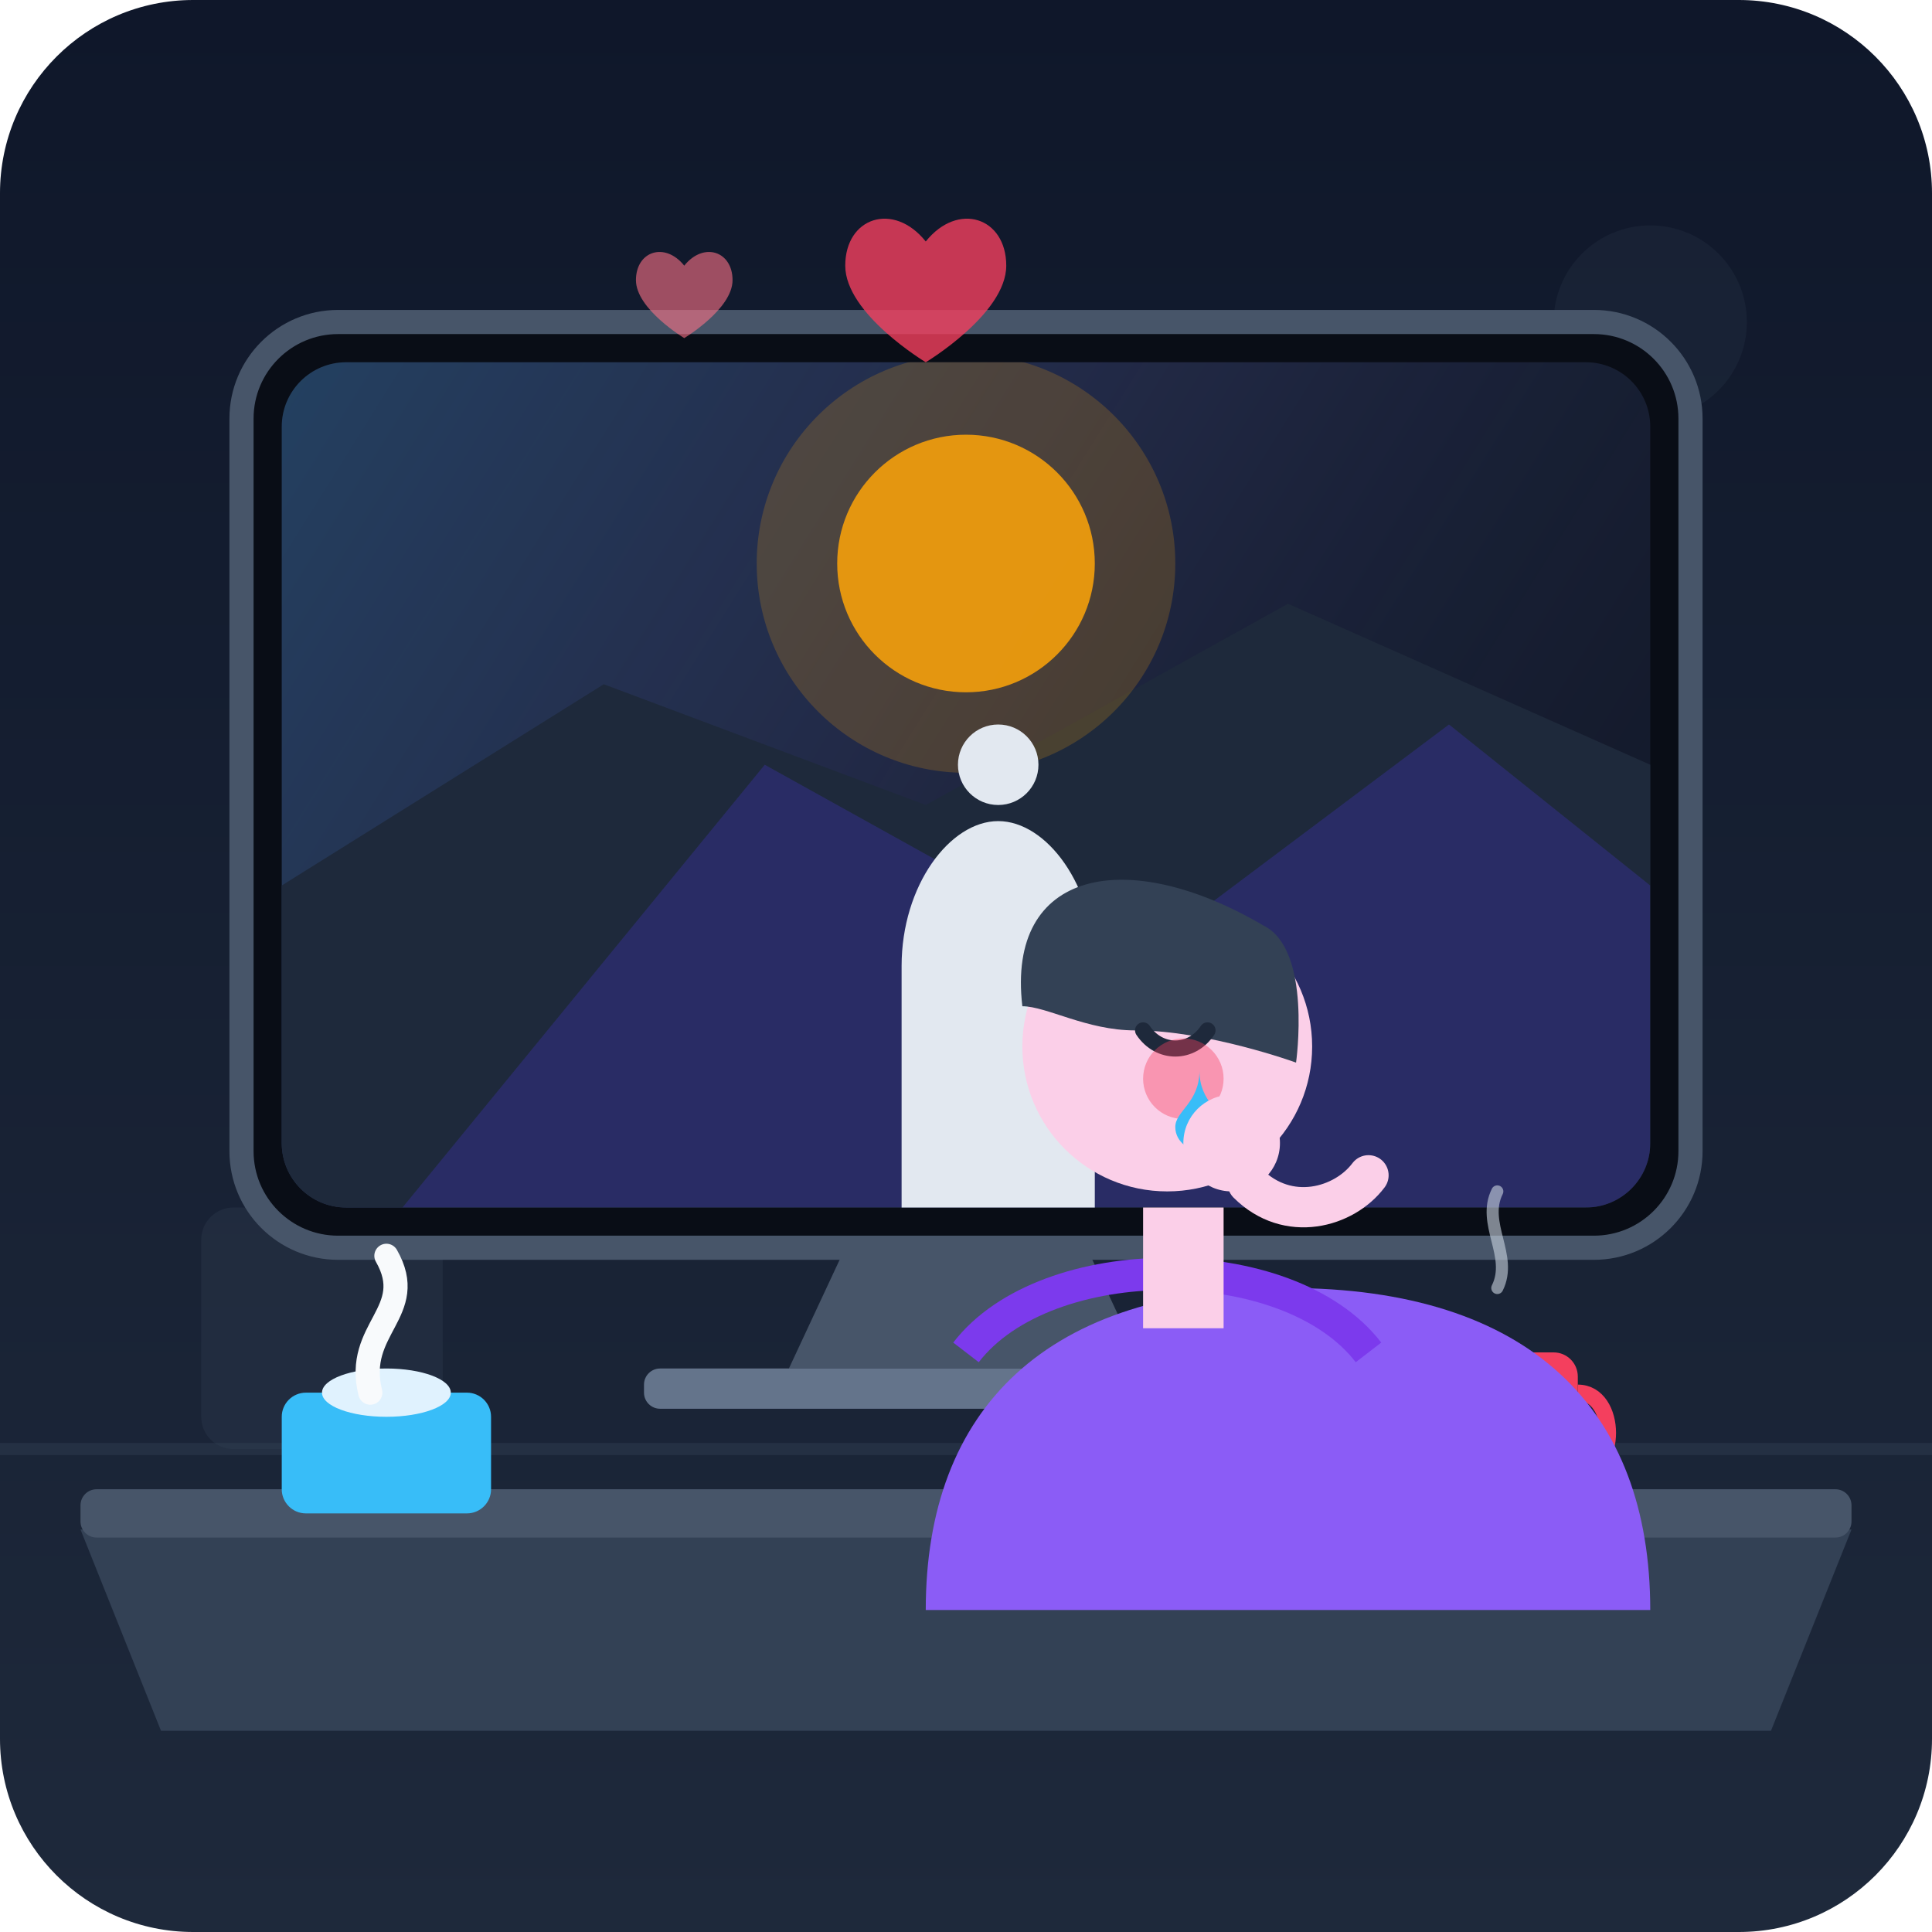
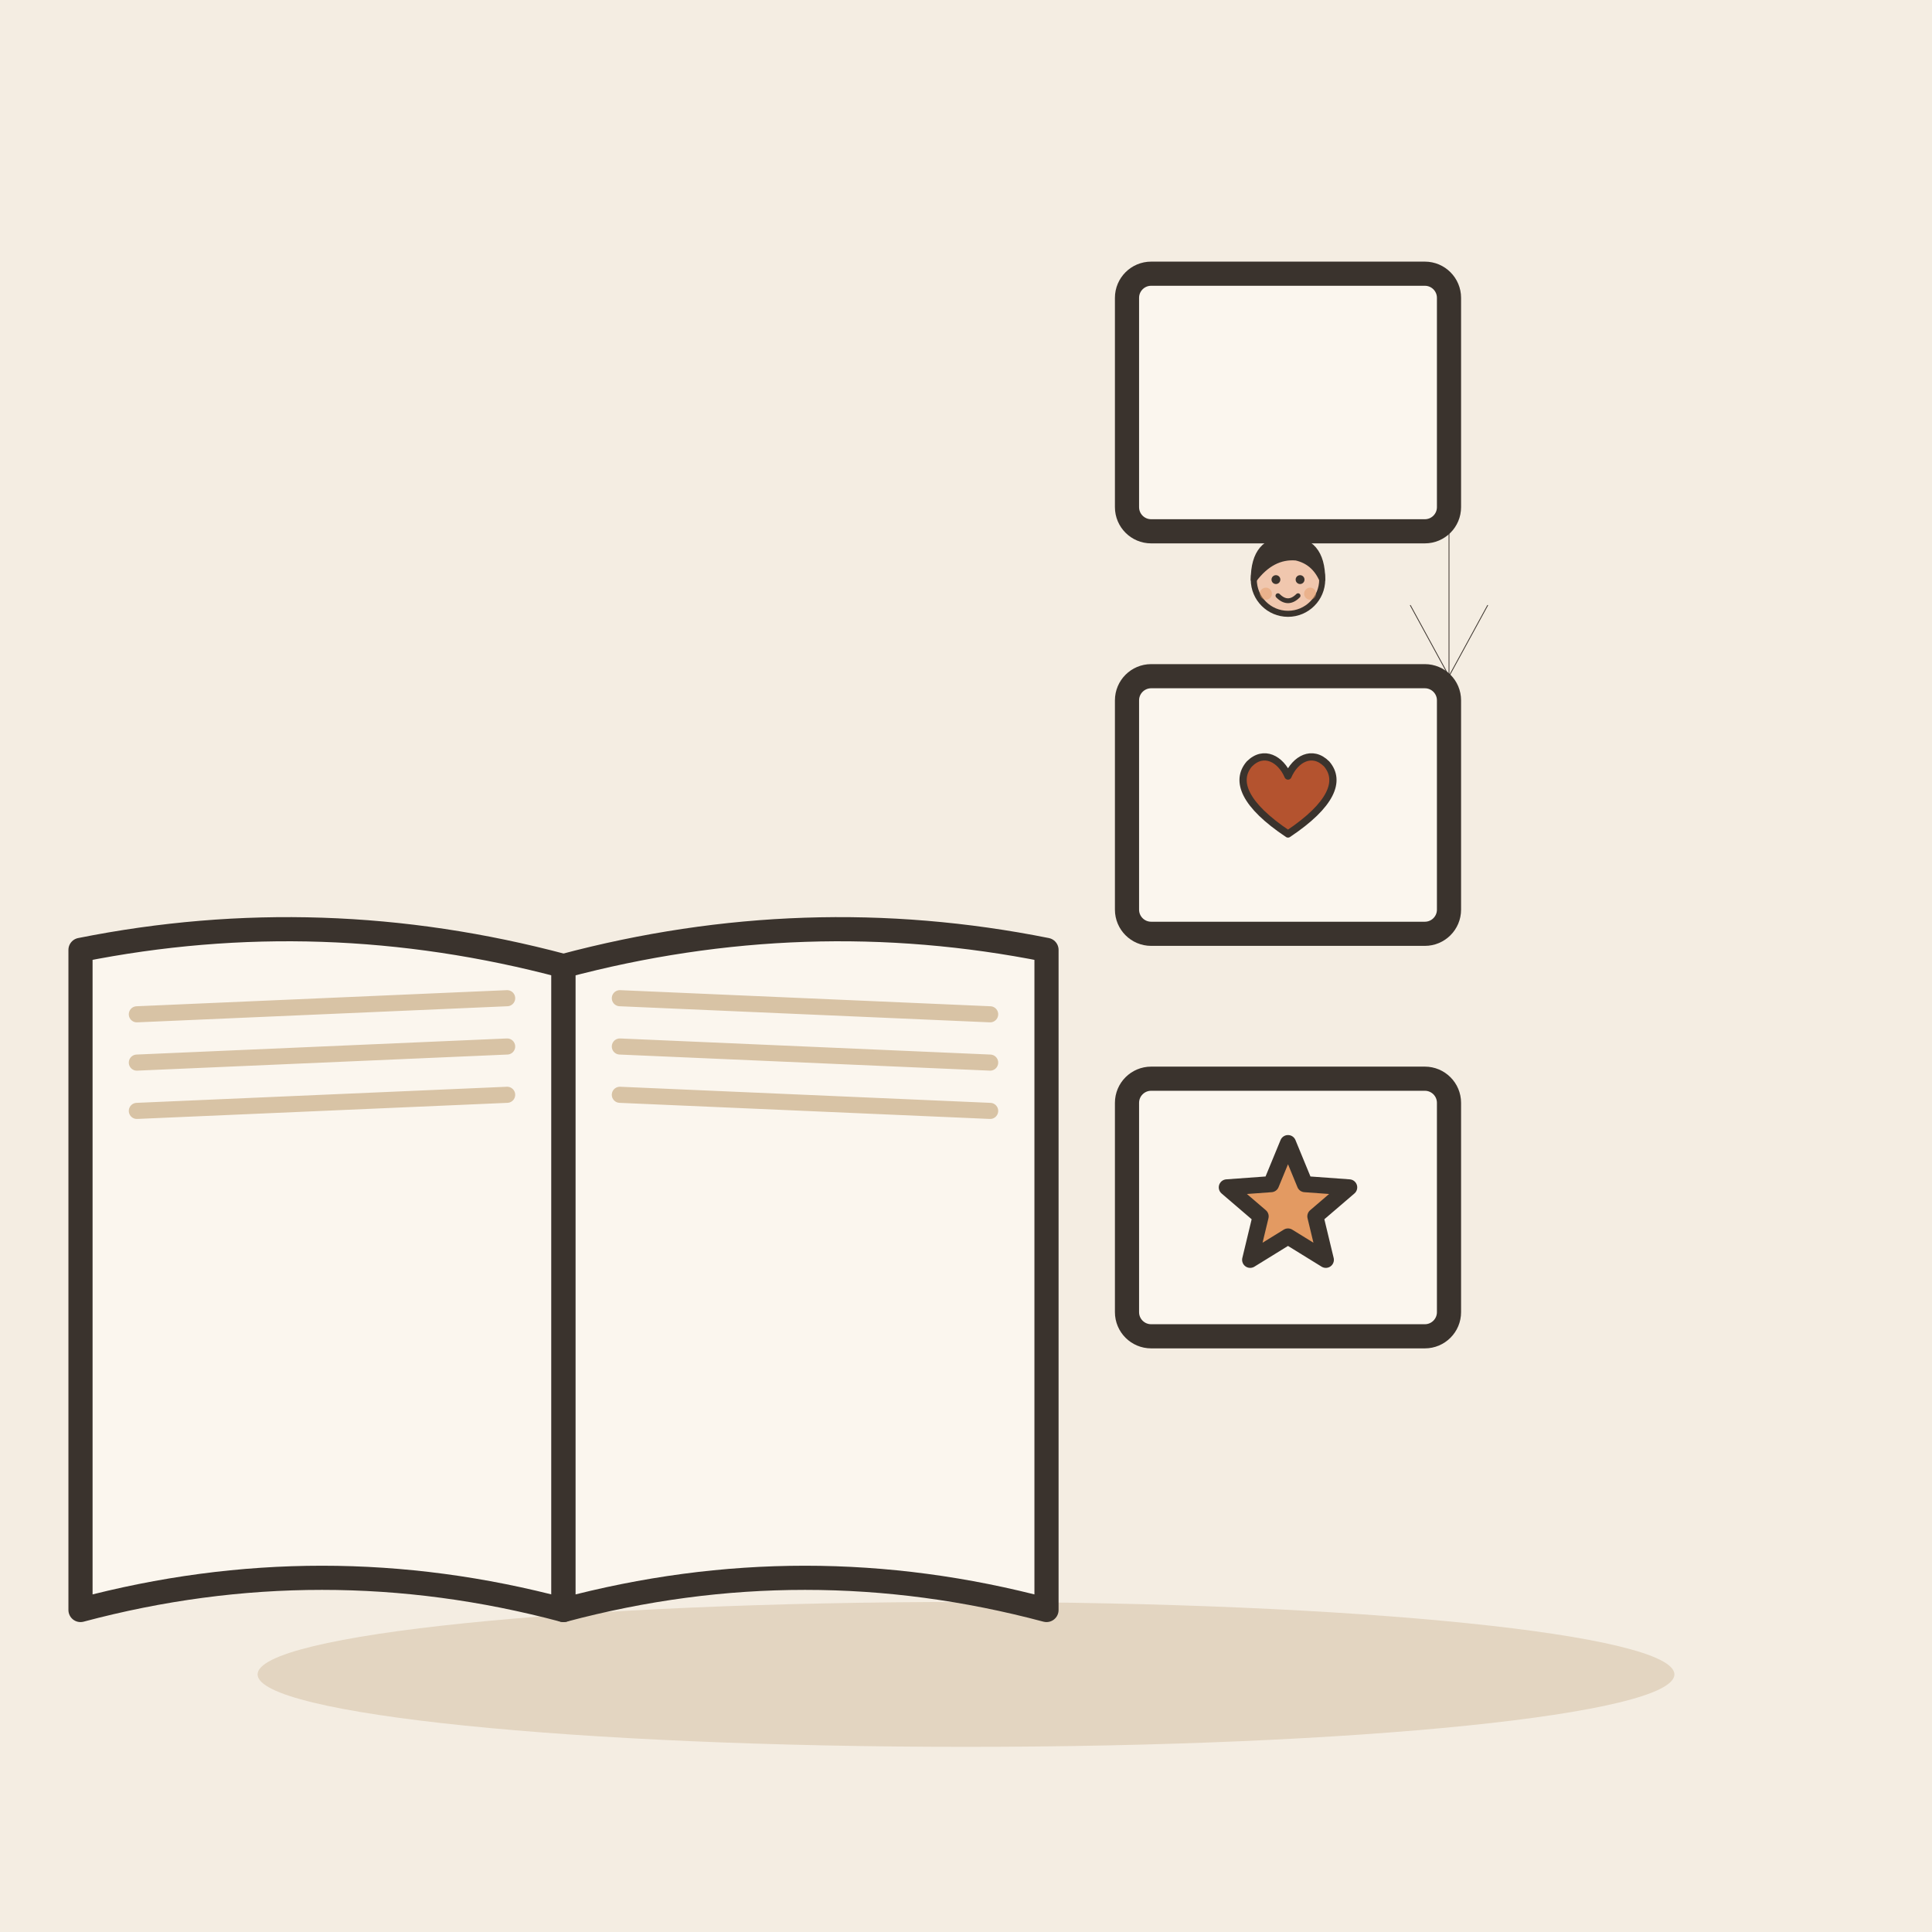
- <svg xmlns="http://www.w3.org/2000/svg" viewBox="0 0 240 240" width="100%" height="100%">
-   <defs>
-     <linearGradient id="bgGradient" x1="0" y1="0" x2="0" y2="240" gradientUnits="userSpaceOnUse">
-       <stop offset="0%" stop-color="#0f172a" />
-       <stop offset="100%" stop-color="#1e293b" />
-     </linearGradient>
-     <linearGradient id="screenGlow" x1="0" y1="0" x2="240" y2="150" gradientUnits="userSpaceOnUse">
-       <stop offset="0%" stop-color="#38bdf8" stop-opacity="0.35" />
-       <stop offset="50%" stop-color="#818cf8" stop-opacity="0.15" />
-       <stop offset="100%" stop-color="#0f172a" stop-opacity="0" />
-     </linearGradient>
-     <radialGradient id="warmTearGlow" cx="130" cy="95" r="40" gradientUnits="userSpaceOnUse">
-       <stop offset="0%" stop-color="#fbbf24" stop-opacity="0.4" />
-       <stop offset="100%" stop-color="#fbbf24" stop-opacity="0" />
-     </radialGradient>
-     <clipPath id="screenClip">
-       <rect x="35" y="45" width="170" height="105" rx="8" />
-     </clipPath>
-   </defs>
-   <rect width="240" height="240" rx="24" fill="url(#bgGradient)" />
-   <line x1="0" y1="180" x2="240" y2="180" stroke="#334155" stroke-width="1.5" stroke-opacity="0.4" />
-   <rect x="25" y="150" width="30" height="30" rx="4" fill="#334155" opacity="0.3" />
-   <circle cx="205" cy="40" r="12" fill="#334155" opacity="0.2" />
-   <rect x="30" y="40" width="180" height="115" rx="12" fill="#090d16" stroke="#475569" stroke-width="3" />
-   <g clip-path="url(#screenClip)">
-     <rect x="35" y="45" width="170" height="105" fill="#111827" />
-     <rect x="35" y="45" width="170" height="105" fill="url(#screenGlow)" />
-     <path d="M 35 110 L 75 85 L 115 100 L 160 75 L 205 95 L 205 150 L 35 150 Z" fill="#1e293b" />
-     <path d="M 50 150 L 95 95 L 140 120 L 180 90 L 205 110 L 205 150 Z" fill="#312e81" opacity="0.6" />
-     <circle cx="120" cy="70" r="16" fill="#f59e0b" opacity="0.9" />
-     <circle cx="120" cy="70" r="26" fill="#f59e0b" opacity="0.2" />
-     <path d="M 112 120 C 112 110 118 102 124 102 C 130 102 136 110 136 120 L 136 150 L 112 150 Z" fill="#e2e8f0" />
-     <circle cx="124" cy="95" r="5" fill="#e2e8f0" />
+ <svg xmlns="http://www.w3.org/2000/svg" viewBox="0 0 240 240" data-style="editorial">
+   <rect width="240" height="240" fill="#F4EDE2" />
+   <ellipse cx="120" cy="208" rx="88" ry="9" fill="#E3D5C1" />
+   <g transform="translate(70 120)">
+     <path d="M0 0Q-30 -8 -60 -2L-60 80Q-30 72 0 80Z" fill="#FBF6EE" stroke="#3A332D" stroke-width="3" stroke-linecap="round" stroke-linejoin="round" />
+     <path d="M0 0Q30 -8 60 -2L60 80Q30 72 0 80Z" fill="#FBF6EE" stroke="#3A332D" stroke-width="3" stroke-linecap="round" stroke-linejoin="round" />
+     <path d="M-53 6L-7 4" stroke="#D8C3A5" stroke-width="2" stroke-linecap="round" fill="none" />
+     <path d="M7 4L53 6" stroke="#D8C3A5" stroke-width="2" stroke-linecap="round" fill="none" />
+     <path d="M-53 12L-7 10" stroke="#D8C3A5" stroke-width="2" stroke-linecap="round" fill="none" />
+     <path d="M7 10L53 12" stroke="#D8C3A5" stroke-width="2" stroke-linecap="round" fill="none" />
+     <path d="M-53 18L-7 16" stroke="#D8C3A5" stroke-width="2" stroke-linecap="round" fill="none" />
+     <path d="M7 16L53 18" stroke="#D8C3A5" stroke-width="2" stroke-linecap="round" fill="none" />
  </g>
-   <path d="M 105 155 L 135 155 L 142 170 L 98 170 Z" fill="#475569" />
-   <rect x="80" y="170" width="80" height="5" rx="2" fill="#64748b" />
-   <path d="M 10 190 L 230 190 L 220 215 L 20 215 Z" fill="#334155" />
-   <rect x="10" y="185" width="220" height="6" rx="2" fill="#475569" />
-   <rect x="180" y="168" width="16" height="20" rx="3" fill="#f43f5e" />
-   <path d="M 196 173 C 201 173 201 183 196 183" stroke="#f43f5e" stroke-width="2" fill="none" />
-   <path d="M 186 160 C 188 156 184 152 186 148" stroke="#cbd5e1" stroke-width="1.5" stroke-linecap="round" fill="none" opacity="0.6" />
-   <rect x="35" y="173" width="26" height="15" rx="3" fill="#38bdf8" />
-   <ellipse cx="48" cy="173" rx="8" ry="3" fill="#e0f2fe" />
-   <path d="M 46 173 C 44 165 52 163 48 156" stroke="#f8fafc" stroke-width="3" fill="none" stroke-linecap="round" />
-   <g transform="translate(145, 110)">
-     <circle cx="-15" cy="-15" r="30" fill="url(#warmTearGlow)" />
-     <path d="M -30 90 C -30 65 -15 50 15 50 C 45 50 60 65 60 90 Z" fill="#8b5cf6" />
-     <path d="M -25 58 C -15 45 15 45 25 58" stroke="#7c3aed" stroke-width="4" fill="none" />
-     <rect x="-3" y="40" width="10" height="15" fill="#fbcfe8" />
-     <circle cx="0" cy="20" r="18" fill="#fbcfe8" />
-     <path d="M -18 15 C -20 -2 -5 -5 12 5 C 18 8 16 22 16 22 C 16 22 5 18 -4 18 C -10 18 -15 15 -18 15 Z" fill="#334155" />
-     <path d="M -3 18 C -1 21 3 21 5 18" stroke="#1e293b" stroke-width="2" stroke-linecap="round" fill="none" />
-     <circle cx="2" cy="24" r="5" fill="#f43f5e" opacity="0.4" />
-     <path d="M 4 23 C 4 27 7 28 7 30 C 7 32 5 33 4 33 C 3 33 1 32 1 30 C 1 28 4 27 4 23 Z" fill="#38bdf8" />
-     <circle cx="8" cy="32" r="6" fill="#fbcfe8" />
-     <path d="M 10 37 C 15 42 22 40 25 36" stroke="#fbcfe8" stroke-width="5" stroke-linecap="round" fill="none" />
+   <g transform="translate(160 50)">
+     <rect x="-20" y="-16" width="40" height="32" rx="3" fill="#FBF6EE" stroke="#3A332D" stroke-width="3" stroke-linecap="round" stroke-linejoin="round" />
+     <g transform="translate(0 47.25) scale(0.25 0.25)">
+       <circle cx="0" cy="-101" r="17" fill="#F0C7AE" stroke="#3A332D" stroke-width="3" stroke-linecap="round" stroke-linejoin="round" />
+       <path d="M-17 -101Q-17 -121 0 -121Q17 -121 17 -101Q13 -110 4 -112Q-8 -113 -17 -101Z" fill="#3A332D" stroke="#3A332D" stroke-width="3" stroke-linecap="round" stroke-linejoin="round" />
+       <circle cx="-6" cy="-101" r="2.2" fill="#3A332D" />
+       <circle cx="6" cy="-101" r="2.2" fill="#3A332D" />
+       <path d="M-5 -93Q0 -88 5 -93" fill="none" stroke="#3A332D" stroke-width="2.4" stroke-linecap="round" stroke-linejoin="round" />
+       <circle cx="-11" cy="-94" r="3" fill="#E39A62" opacity="0.45" />
+       <circle cx="11" cy="-94" r="3" fill="#E39A62" opacity="0.45" />
+     </g>
  </g>
-   <g transform="translate(115, 25)">
-     <path d="M 0 5 C -4 0 -10 2 -10 8 C -10 14 0 20 0 20 C 0 20 10 14 10 8 C 10 2 4 0 0 5 Z" fill="#f43f5e" opacity="0.8" />
+   <g transform="translate(160 100)">
+     <rect x="-20" y="-16" width="40" height="32" rx="3" fill="#FBF6EE" stroke="#3A332D" stroke-width="3" stroke-linecap="round" stroke-linejoin="round" />
+     <g transform="translate(0 0) scale(0.3 0.3)">
+       <path d="M0 12C-18 0 -22 -10 -16 -17C-10 -23 -3 -19 0 -12C3 -19 10 -23 16 -17C22 -10 18 0 0 12Z" fill="#B4532F" stroke="#3A332D" stroke-width="3" stroke-linecap="round" stroke-linejoin="round" />
+     </g>
  </g>
-   <g transform="translate(85, 30) scale(0.6)">
-     <path d="M 0 5 C -4 0 -10 2 -10 8 C -10 14 0 20 0 20 C 0 20 10 14 10 8 C 10 2 4 0 0 5 Z" fill="#fb7185" opacity="0.6" />
+   <g transform="translate(160 150)">
+     <rect x="-20" y="-16" width="40" height="32" rx="3" fill="#FBF6EE" stroke="#3A332D" stroke-width="3" stroke-linecap="round" stroke-linejoin="round" />
+     <path d="M0.0 -8.0L2.1 -2.9L7.6 -2.5L3.4 1.1L4.7 6.5L0.0 3.6L-4.7 6.5L-3.4 1.1L-7.6 -2.5L-2.1 -2.9Z" fill="#E39A62" stroke="#3A332D" stroke-width="2" stroke-linecap="round" stroke-linejoin="round" />
  </g>
+   <path d="M180 66L180 84" stroke="#3A332D" stroke-width="0.1" stroke-linecap="round" fill="none" />
+   <path d="M175.2 75.2L180 84L184.8 75.2" fill="none" stroke="#3A332D" stroke-width="0.1" stroke-linecap="round" stroke-linejoin="round" />
</svg>
